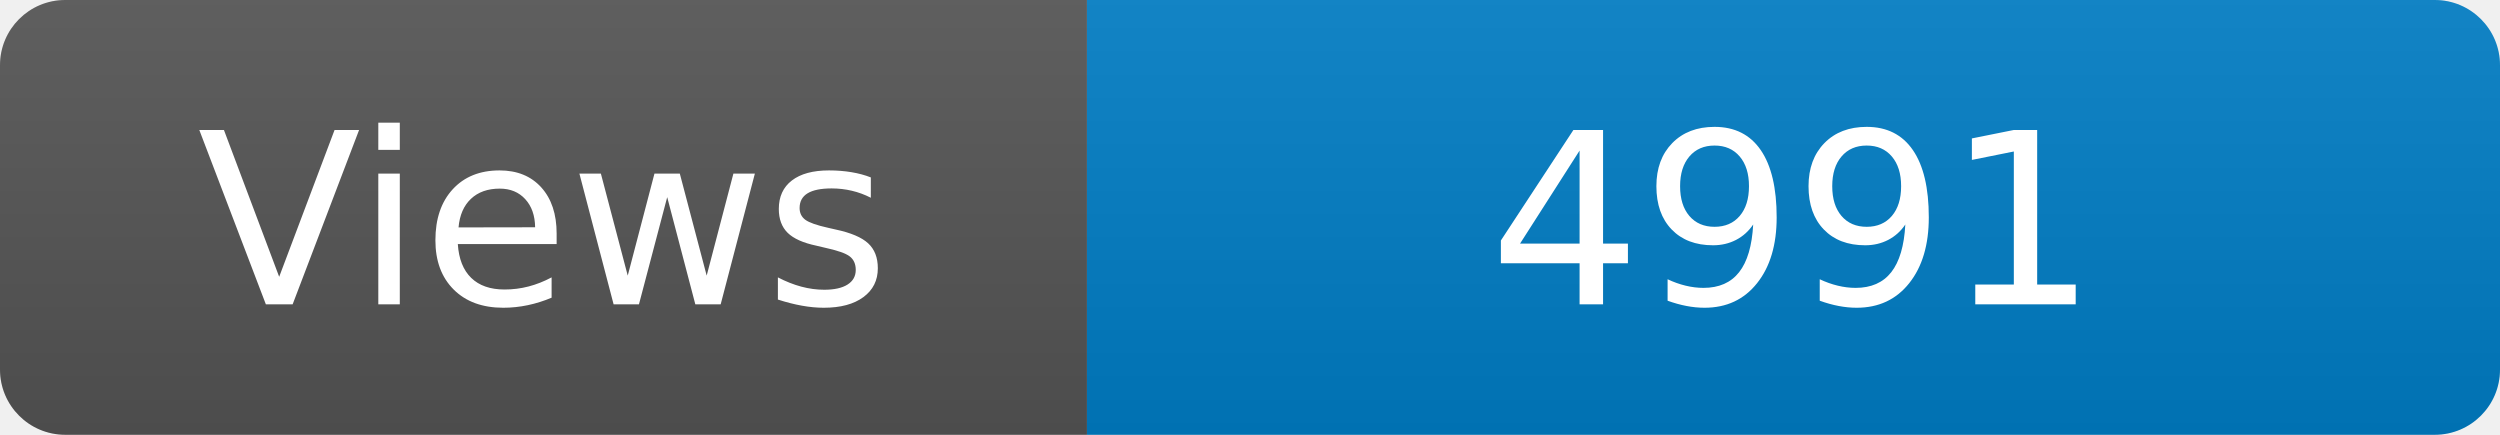
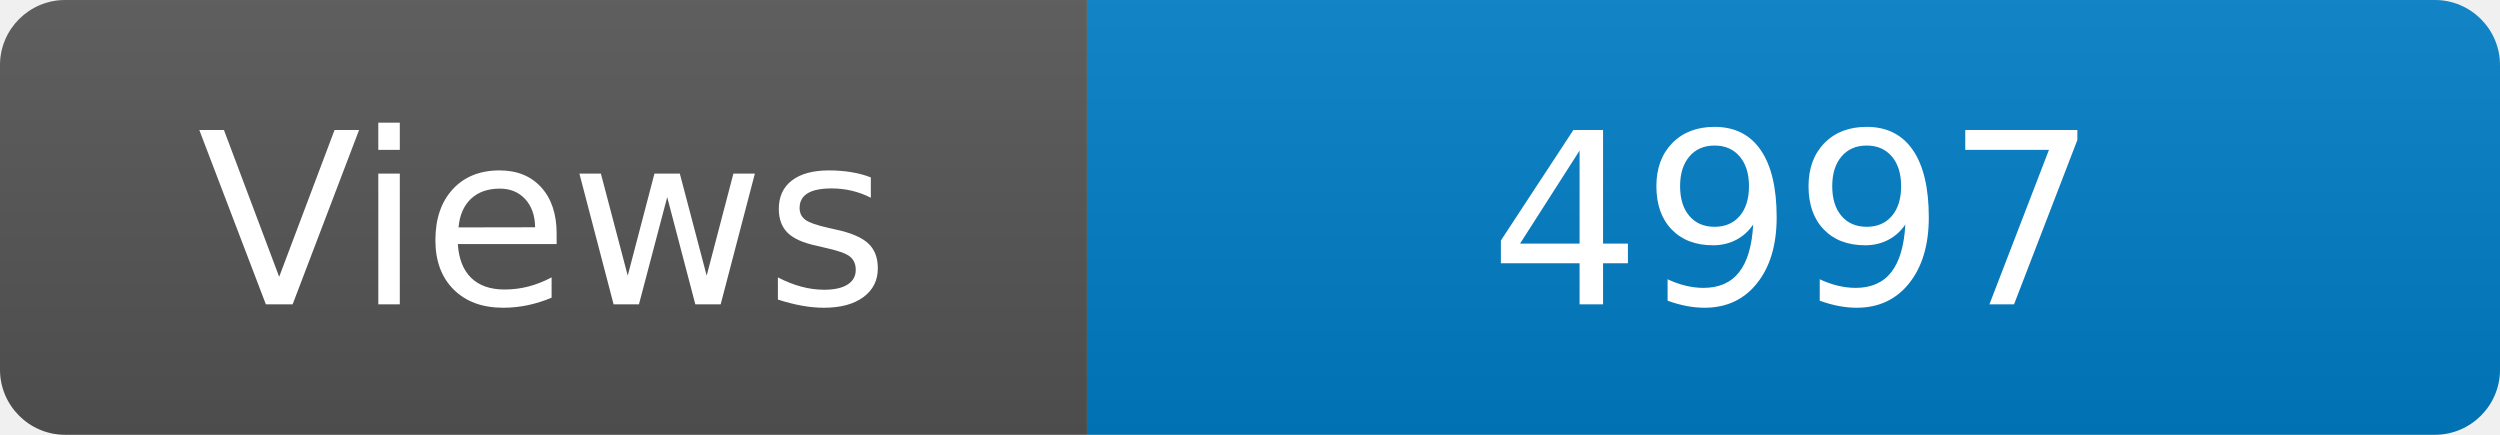
<svg xmlns="http://www.w3.org/2000/svg" width="115" height="20" role="img" aria-label="Maintained?: yes">
  <linearGradient id="s" x2="0" y2="100%">
    <stop offset="0" stop-color="#bbb" stop-opacity=".1" />
    <stop offset="1" stop-opacity=".1" />
  </linearGradient>
  <clipPath id="r">
    <rect width="115" height="20" rx="3" fill="#fff" />
  </clipPath>
  <g clip-path="url(#r)">
    <rect width="50" height="20" fill="#555" />
    <rect x="50" width="160" height="20" fill="#007ec6" />
    <rect width="115" height="20" fill="url(#s)" />
  </g>
  <g fill="#fff" text-anchor="middle" font-family="Verdana,Geneva,DejaVu Sans,sans-serif" font-size="110">
    <text x="250" y="140" transform="scale(.1)" fill="#fff">Views</text>
-     <text x="825" y="140" transform="scale(.1)" fill="#fff">4991</text>
+     <text x="825" y="140" transform="scale(.1)" fill="#fff">4997</text>
  </g>
</svg>
